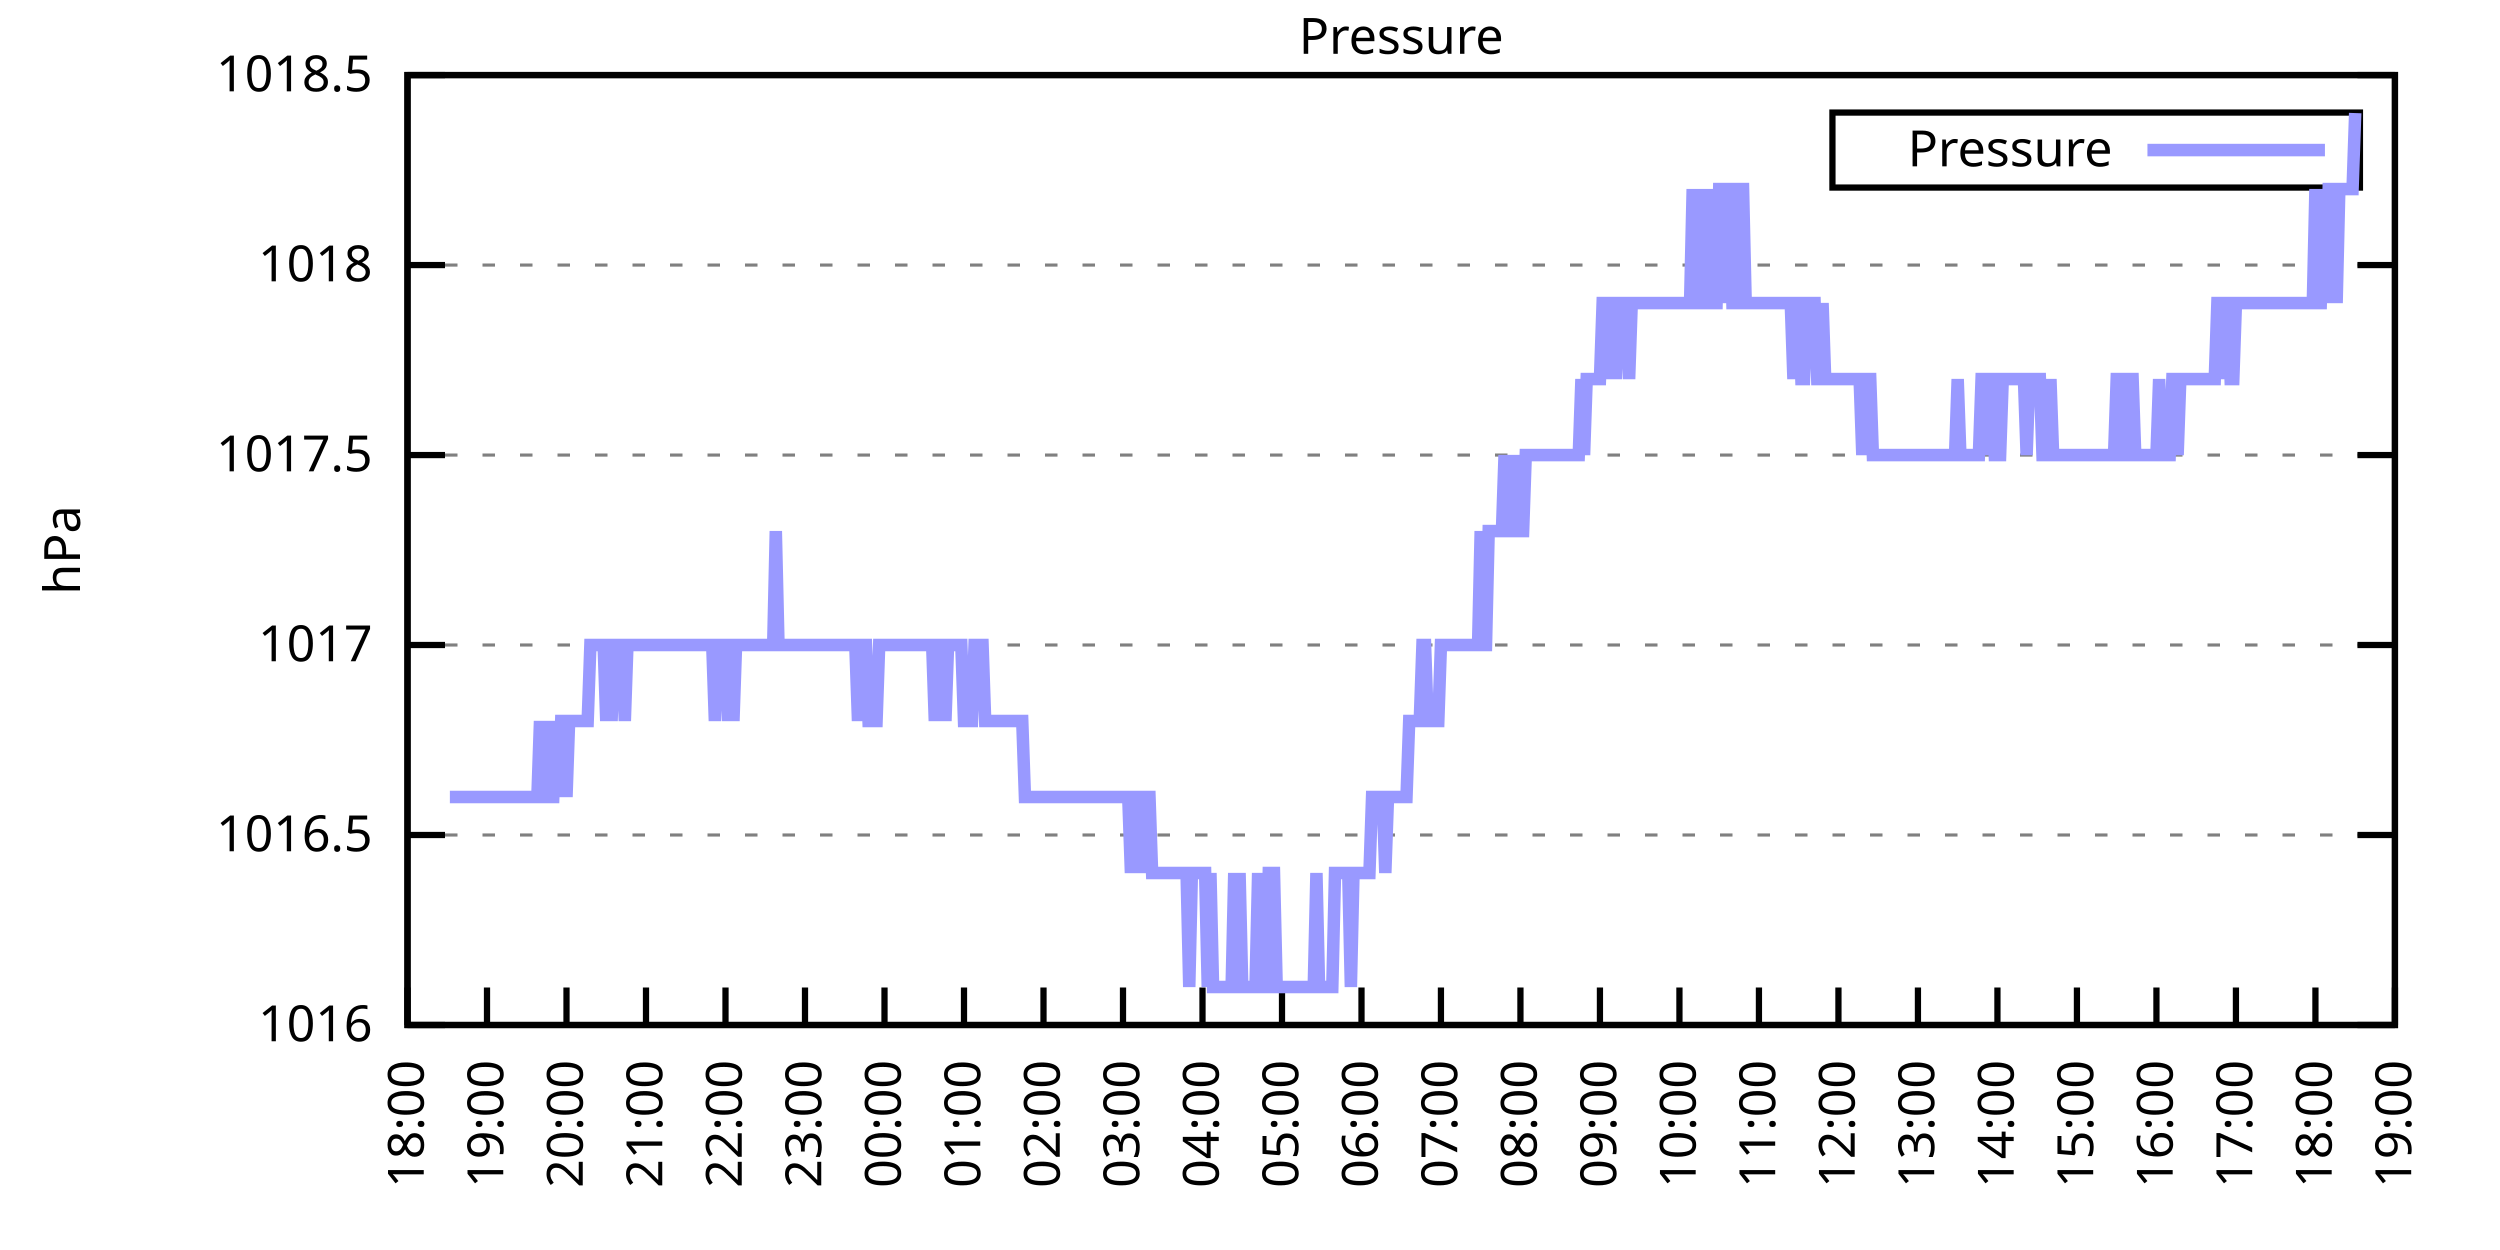
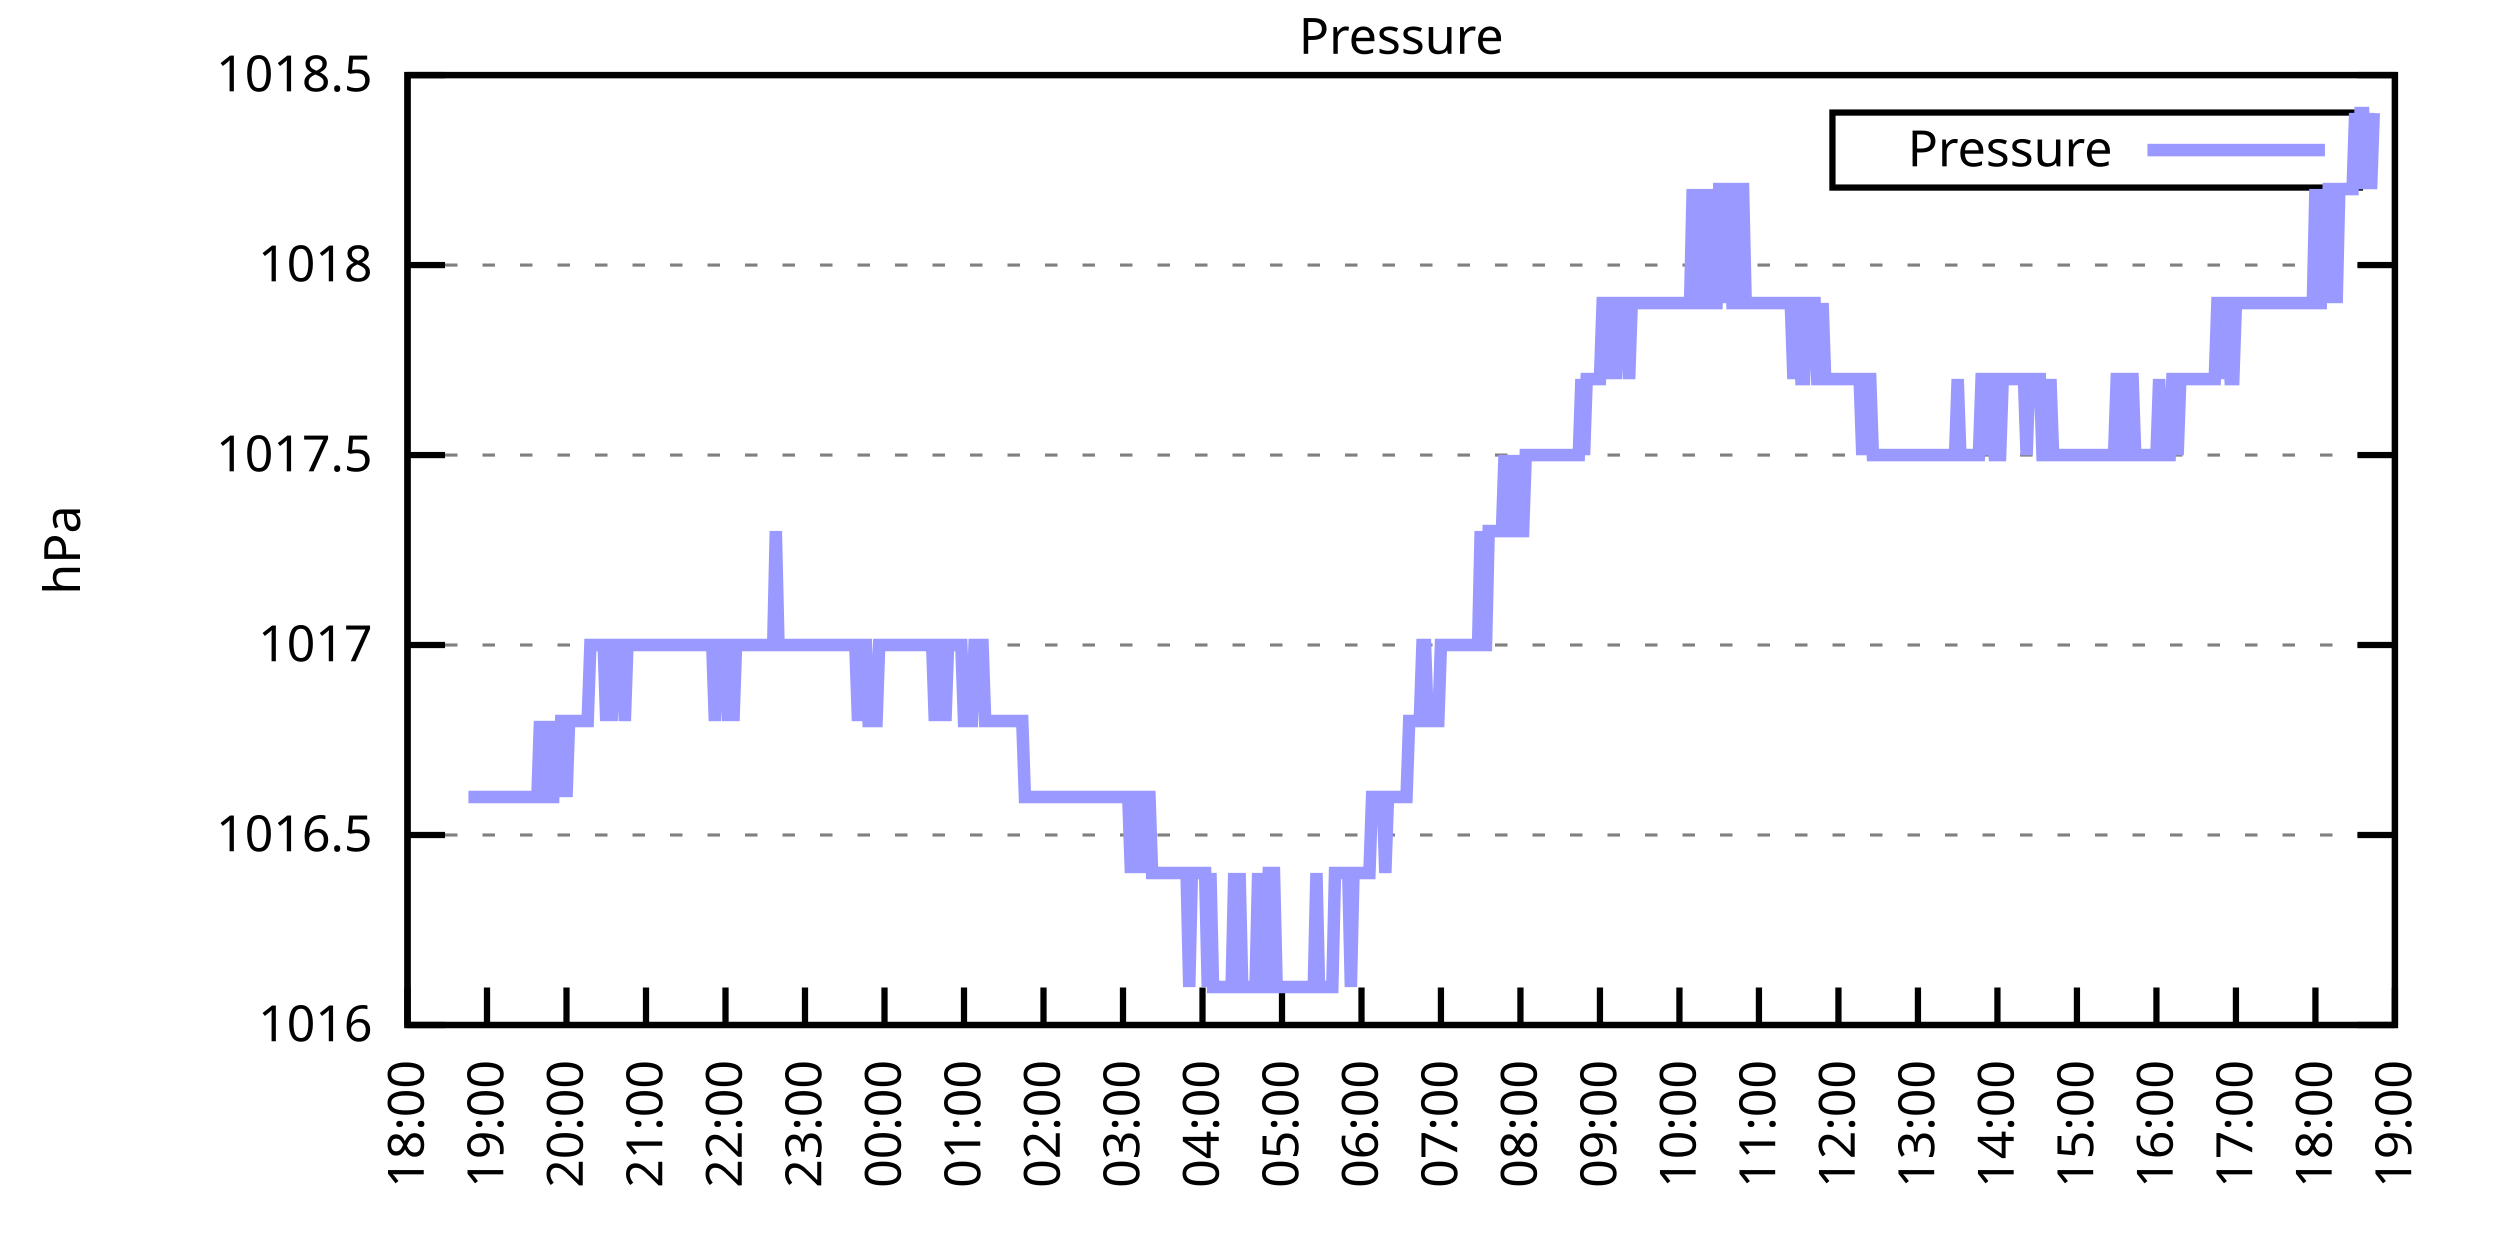
<svg xmlns="http://www.w3.org/2000/svg" xmlns:xlink="http://www.w3.org/1999/xlink" width="400" height="200" viewBox="0 0 400 200">
  <g id="gnuplot_canvas">
    <rect x="0" y="0" width="400" height="200" fill="none" />
    <defs>
      <circle id="gpDot" r="0.5" stroke-width="0.5" stroke="currentColor" />
      <path id="gpPt0" stroke-width="0.333" stroke="currentColor" d="M-1,0 h2 M0,-1 v2" />
      <path id="gpPt1" stroke-width="0.333" stroke="currentColor" d="M-1,-1 L1,1 M1,-1 L-1,1" />
      <path id="gpPt2" stroke-width="0.333" stroke="currentColor" d="M-1,0 L1,0 M0,-1 L0,1 M-1,-1 L1,1 M-1,1 L1,-1" />
      <rect id="gpPt3" stroke-width="0.333" stroke="currentColor" x="-1" y="-1" width="2" height="2" />
      <rect id="gpPt4" stroke-width="0.333" stroke="currentColor" fill="currentColor" x="-1" y="-1" width="2" height="2" />
      <circle id="gpPt5" stroke-width="0.333" stroke="currentColor" cx="0" cy="0" r="1" />
      <use xlink:href="#gpPt5" id="gpPt6" fill="currentColor" stroke="none" />
      <path id="gpPt7" stroke-width="0.333" stroke="currentColor" d="M0,-1.33 L-1.33,0.67 L1.33,0.67 z" />
      <use xlink:href="#gpPt7" id="gpPt8" fill="currentColor" stroke="none" />
      <use xlink:href="#gpPt7" id="gpPt9" stroke="currentColor" transform="rotate(180)" />
      <use xlink:href="#gpPt9" id="gpPt10" fill="currentColor" stroke="none" />
      <use xlink:href="#gpPt3" id="gpPt11" stroke="currentColor" transform="rotate(45)" />
      <use xlink:href="#gpPt11" id="gpPt12" fill="currentColor" stroke="none" />
      <path id="gpPt13" stroke-width="0.333" stroke="currentColor" d="M0,1.330 L1.265,0.411 L0.782,-1.067 L-0.782,-1.076 L-1.265,0.411 z" />
      <use xlink:href="#gpPt13" id="gpPt14" fill="currentColor" stroke="none" />
      <filter id="textbox" filterUnits="objectBoundingBox" x="0" y="0" height="1" width="1">
        <feFlood flood-color="white" flood-opacity="1" result="bgnd" />
        <feComposite in="SourceGraphic" in2="bgnd" operator="atop" />
      </filter>
      <filter id="greybox" filterUnits="objectBoundingBox" x="0" y="0" height="1" width="1">
        <feFlood flood-color="lightgrey" flood-opacity="1" result="grey" />
        <feComposite in="SourceGraphic" in2="grey" operator="atop" />
      </filter>
    </defs>
    <g fill="none" color="white" stroke="currentColor" stroke-width="1.00" stroke-linecap="butt" stroke-linejoin="miter">
</g>
    <g fill="none" color="black" stroke="currentColor" stroke-width="1.00" stroke-linecap="butt" stroke-linejoin="miter">
      <g stroke="none" shape-rendering="crispEdges">
        <polygon fill="rgb(255, 255, 255)" points="65.20,164.00 383.18,164.00 383.18,12.02 65.20,12.02 " />
      </g>
    </g>
    <g fill="none" color="black" stroke="currentColor" stroke-width="1.00" stroke-linecap="butt" stroke-linejoin="miter">
</g>
    <g fill="none" color="black" stroke="black" stroke-width="0.50" stroke-linecap="butt" stroke-linejoin="miter">
</g>
    <g fill="none" color="gray" stroke="currentColor" stroke-width="0.50" stroke-linecap="butt" stroke-linejoin="miter">
      <path stroke="gray" stroke-dasharray="2,4" class="gridline" d="M65.20,164.00 L383.19,164.00  " />
    </g>
    <g fill="none" color="gray" stroke="gray" stroke-width="1.00" stroke-linecap="butt" stroke-linejoin="miter">
</g>
    <g fill="none" color="black" stroke="currentColor" stroke-width="1.00" stroke-linecap="butt" stroke-linejoin="miter">
      <path stroke="black" d="M65.20,164.00 L71.20,164.00 M383.19,164.00 L377.19,164.00  " />
      <g transform="translate(59.60,166.60)" stroke="none" fill="black" font-family="Sans" font-size="8.00" text-anchor="end">
        <text>
          <tspan font-family="Sans"> 1016</tspan>
        </text>
      </g>
    </g>
    <g fill="none" color="black" stroke="currentColor" stroke-width="1.00" stroke-linecap="butt" stroke-linejoin="miter">
</g>
    <g fill="none" color="black" stroke="black" stroke-width="0.50" stroke-linecap="butt" stroke-linejoin="miter">
</g>
    <g fill="none" color="gray" stroke="currentColor" stroke-width="0.50" stroke-linecap="butt" stroke-linejoin="miter">
      <path stroke="gray" stroke-dasharray="2,4" class="gridline" d="M65.20,133.60 L383.19,133.60  " />
    </g>
    <g fill="none" color="gray" stroke="gray" stroke-width="1.00" stroke-linecap="butt" stroke-linejoin="miter">
</g>
    <g fill="none" color="black" stroke="currentColor" stroke-width="1.00" stroke-linecap="butt" stroke-linejoin="miter">
      <path stroke="black" d="M65.20,133.60 L71.20,133.60 M383.19,133.60 L377.19,133.60  " />
      <g transform="translate(59.60,136.20)" stroke="none" fill="black" font-family="Sans" font-size="8.00" text-anchor="end">
        <text>
          <tspan font-family="Sans"> 1016.5</tspan>
        </text>
      </g>
    </g>
    <g fill="none" color="black" stroke="currentColor" stroke-width="1.00" stroke-linecap="butt" stroke-linejoin="miter">
</g>
    <g fill="none" color="black" stroke="black" stroke-width="0.50" stroke-linecap="butt" stroke-linejoin="miter">
</g>
    <g fill="none" color="gray" stroke="currentColor" stroke-width="0.50" stroke-linecap="butt" stroke-linejoin="miter">
      <path stroke="gray" stroke-dasharray="2,4" class="gridline" d="M65.20,103.20 L383.19,103.20  " />
    </g>
    <g fill="none" color="gray" stroke="gray" stroke-width="1.00" stroke-linecap="butt" stroke-linejoin="miter">
</g>
    <g fill="none" color="black" stroke="currentColor" stroke-width="1.00" stroke-linecap="butt" stroke-linejoin="miter">
      <path stroke="black" d="M65.20,103.20 L71.20,103.20 M383.19,103.20 L377.19,103.20  " />
      <g transform="translate(59.60,105.80)" stroke="none" fill="black" font-family="Sans" font-size="8.00" text-anchor="end">
        <text>
          <tspan font-family="Sans"> 1017</tspan>
        </text>
      </g>
    </g>
    <g fill="none" color="black" stroke="currentColor" stroke-width="1.00" stroke-linecap="butt" stroke-linejoin="miter">
</g>
    <g fill="none" color="black" stroke="black" stroke-width="0.50" stroke-linecap="butt" stroke-linejoin="miter">
</g>
    <g fill="none" color="gray" stroke="currentColor" stroke-width="0.50" stroke-linecap="butt" stroke-linejoin="miter">
      <path stroke="gray" stroke-dasharray="2,4" class="gridline" d="M65.20,72.81 L383.19,72.81  " />
    </g>
    <g fill="none" color="gray" stroke="gray" stroke-width="1.00" stroke-linecap="butt" stroke-linejoin="miter">
</g>
    <g fill="none" color="black" stroke="currentColor" stroke-width="1.00" stroke-linecap="butt" stroke-linejoin="miter">
      <path stroke="black" d="M65.20,72.81 L71.20,72.81 M383.19,72.81 L377.19,72.81  " />
      <g transform="translate(59.60,75.41)" stroke="none" fill="black" font-family="Sans" font-size="8.00" text-anchor="end">
        <text>
          <tspan font-family="Sans"> 1017.5</tspan>
        </text>
      </g>
    </g>
    <g fill="none" color="black" stroke="currentColor" stroke-width="1.00" stroke-linecap="butt" stroke-linejoin="miter">
</g>
    <g fill="none" color="black" stroke="black" stroke-width="0.50" stroke-linecap="butt" stroke-linejoin="miter">
</g>
    <g fill="none" color="gray" stroke="currentColor" stroke-width="0.50" stroke-linecap="butt" stroke-linejoin="miter">
      <path stroke="gray" stroke-dasharray="2,4" class="gridline" d="M65.20,42.41 L383.19,42.41  " />
    </g>
    <g fill="none" color="gray" stroke="gray" stroke-width="1.00" stroke-linecap="butt" stroke-linejoin="miter">
</g>
    <g fill="none" color="black" stroke="currentColor" stroke-width="1.00" stroke-linecap="butt" stroke-linejoin="miter">
      <path stroke="black" d="M65.20,42.41 L71.20,42.41 M383.19,42.41 L377.19,42.41  " />
      <g transform="translate(59.60,45.01)" stroke="none" fill="black" font-family="Sans" font-size="8.00" text-anchor="end">
        <text>
          <tspan font-family="Sans"> 1018</tspan>
        </text>
      </g>
    </g>
    <g fill="none" color="black" stroke="currentColor" stroke-width="1.00" stroke-linecap="butt" stroke-linejoin="miter">
</g>
    <g fill="none" color="black" stroke="black" stroke-width="0.50" stroke-linecap="butt" stroke-linejoin="miter">
</g>
    <g fill="none" color="gray" stroke="currentColor" stroke-width="0.50" stroke-linecap="butt" stroke-linejoin="miter">
      <path stroke="gray" stroke-dasharray="2,4" class="gridline" d="M65.20,12.01 L383.19,12.01  " />
    </g>
    <g fill="none" color="gray" stroke="gray" stroke-width="1.00" stroke-linecap="butt" stroke-linejoin="miter">
</g>
    <g fill="none" color="black" stroke="currentColor" stroke-width="1.00" stroke-linecap="butt" stroke-linejoin="miter">
      <path stroke="black" d="M65.20,12.01 L71.20,12.01 M383.19,12.01 L377.19,12.01  " />
      <g transform="translate(59.60,14.61)" stroke="none" fill="black" font-family="Sans" font-size="8.00" text-anchor="end">
        <text>
          <tspan font-family="Sans"> 1018.5</tspan>
        </text>
      </g>
    </g>
    <g fill="none" color="black" stroke="currentColor" stroke-width="1.00" stroke-linecap="butt" stroke-linejoin="miter">
      <path stroke="black" d="M65.20,164.00 L65.20,158.00  " />
      <g transform="translate(67.80,169.60) rotate(270.00)" stroke="none" fill="black" font-family="Sans" font-size="8.00" text-anchor="end">
        <text>
          <tspan font-family="Sans">18:00</tspan>
        </text>
      </g>
    </g>
    <g fill="none" color="black" stroke="currentColor" stroke-width="1.00" stroke-linecap="butt" stroke-linejoin="miter">
      <path stroke="black" d="M77.92,164.00 L77.92,158.00  " />
      <g transform="translate(80.52,169.60) rotate(270.00)" stroke="none" fill="black" font-family="Sans" font-size="8.00" text-anchor="end">
        <text>
          <tspan font-family="Sans">19:00</tspan>
        </text>
      </g>
    </g>
    <g fill="none" color="black" stroke="currentColor" stroke-width="1.00" stroke-linecap="butt" stroke-linejoin="miter">
      <path stroke="black" d="M90.64,164.00 L90.64,158.00  " />
      <g transform="translate(93.24,169.60) rotate(270.00)" stroke="none" fill="black" font-family="Sans" font-size="8.00" text-anchor="end">
        <text>
          <tspan font-family="Sans">20:00</tspan>
        </text>
      </g>
    </g>
    <g fill="none" color="black" stroke="currentColor" stroke-width="1.00" stroke-linecap="butt" stroke-linejoin="miter">
      <path stroke="black" d="M103.36,164.00 L103.36,158.00  " />
      <g transform="translate(105.96,169.60) rotate(270.00)" stroke="none" fill="black" font-family="Sans" font-size="8.00" text-anchor="end">
        <text>
          <tspan font-family="Sans">21:00</tspan>
        </text>
      </g>
    </g>
    <g fill="none" color="black" stroke="currentColor" stroke-width="1.00" stroke-linecap="butt" stroke-linejoin="miter">
      <path stroke="black" d="M116.08,164.00 L116.08,158.00  " />
      <g transform="translate(118.68,169.60) rotate(270.00)" stroke="none" fill="black" font-family="Sans" font-size="8.00" text-anchor="end">
        <text>
          <tspan font-family="Sans">22:00</tspan>
        </text>
      </g>
    </g>
    <g fill="none" color="black" stroke="currentColor" stroke-width="1.00" stroke-linecap="butt" stroke-linejoin="miter">
      <path stroke="black" d="M128.80,164.00 L128.80,158.00  " />
      <g transform="translate(131.40,169.60) rotate(270.00)" stroke="none" fill="black" font-family="Sans" font-size="8.00" text-anchor="end">
        <text>
          <tspan font-family="Sans">23:00</tspan>
        </text>
      </g>
    </g>
    <g fill="none" color="black" stroke="currentColor" stroke-width="1.00" stroke-linecap="butt" stroke-linejoin="miter">
      <path stroke="black" d="M141.52,164.00 L141.52,158.00  " />
      <g transform="translate(144.12,169.60) rotate(270.00)" stroke="none" fill="black" font-family="Sans" font-size="8.00" text-anchor="end">
        <text>
          <tspan font-family="Sans">00:00</tspan>
        </text>
      </g>
    </g>
    <g fill="none" color="black" stroke="currentColor" stroke-width="1.00" stroke-linecap="butt" stroke-linejoin="miter">
      <path stroke="black" d="M154.24,164.00 L154.24,158.00  " />
      <g transform="translate(156.84,169.60) rotate(270.00)" stroke="none" fill="black" font-family="Sans" font-size="8.00" text-anchor="end">
        <text>
          <tspan font-family="Sans">01:00</tspan>
        </text>
      </g>
    </g>
    <g fill="none" color="black" stroke="currentColor" stroke-width="1.00" stroke-linecap="butt" stroke-linejoin="miter">
      <path stroke="black" d="M166.96,164.00 L166.96,158.00  " />
      <g transform="translate(169.56,169.60) rotate(270.00)" stroke="none" fill="black" font-family="Sans" font-size="8.00" text-anchor="end">
        <text>
          <tspan font-family="Sans">02:00</tspan>
        </text>
      </g>
    </g>
    <g fill="none" color="black" stroke="currentColor" stroke-width="1.00" stroke-linecap="butt" stroke-linejoin="miter">
      <path stroke="black" d="M179.68,164.00 L179.68,158.00  " />
      <g transform="translate(182.28,169.60) rotate(270.00)" stroke="none" fill="black" font-family="Sans" font-size="8.00" text-anchor="end">
        <text>
          <tspan font-family="Sans">03:00</tspan>
        </text>
      </g>
    </g>
    <g fill="none" color="black" stroke="currentColor" stroke-width="1.00" stroke-linecap="butt" stroke-linejoin="miter">
      <path stroke="black" d="M192.40,164.00 L192.40,158.00  " />
      <g transform="translate(195.00,169.60) rotate(270.00)" stroke="none" fill="black" font-family="Sans" font-size="8.00" text-anchor="end">
        <text>
          <tspan font-family="Sans">04:00</tspan>
        </text>
      </g>
    </g>
    <g fill="none" color="black" stroke="currentColor" stroke-width="1.00" stroke-linecap="butt" stroke-linejoin="miter">
      <path stroke="black" d="M205.12,164.00 L205.12,158.00  " />
      <g transform="translate(207.72,169.60) rotate(270.00)" stroke="none" fill="black" font-family="Sans" font-size="8.00" text-anchor="end">
        <text>
          <tspan font-family="Sans">05:00</tspan>
        </text>
      </g>
    </g>
    <g fill="none" color="black" stroke="currentColor" stroke-width="1.00" stroke-linecap="butt" stroke-linejoin="miter">
      <path stroke="black" d="M217.84,164.00 L217.84,158.00  " />
      <g transform="translate(220.44,169.60) rotate(270.00)" stroke="none" fill="black" font-family="Sans" font-size="8.00" text-anchor="end">
        <text>
          <tspan font-family="Sans">06:00</tspan>
        </text>
      </g>
    </g>
    <g fill="none" color="black" stroke="currentColor" stroke-width="1.00" stroke-linecap="butt" stroke-linejoin="miter">
      <path stroke="black" d="M230.55,164.00 L230.55,158.00  " />
      <g transform="translate(233.15,169.60) rotate(270.00)" stroke="none" fill="black" font-family="Sans" font-size="8.00" text-anchor="end">
        <text>
          <tspan font-family="Sans">07:00</tspan>
        </text>
      </g>
    </g>
    <g fill="none" color="black" stroke="currentColor" stroke-width="1.00" stroke-linecap="butt" stroke-linejoin="miter">
      <path stroke="black" d="M243.27,164.00 L243.27,158.00  " />
      <g transform="translate(245.87,169.60) rotate(270.00)" stroke="none" fill="black" font-family="Sans" font-size="8.00" text-anchor="end">
        <text>
          <tspan font-family="Sans">08:00</tspan>
        </text>
      </g>
    </g>
    <g fill="none" color="black" stroke="currentColor" stroke-width="1.00" stroke-linecap="butt" stroke-linejoin="miter">
      <path stroke="black" d="M255.99,164.00 L255.99,158.00  " />
      <g transform="translate(258.59,169.60) rotate(270.00)" stroke="none" fill="black" font-family="Sans" font-size="8.00" text-anchor="end">
        <text>
          <tspan font-family="Sans">09:00</tspan>
        </text>
      </g>
    </g>
    <g fill="none" color="black" stroke="currentColor" stroke-width="1.00" stroke-linecap="butt" stroke-linejoin="miter">
      <path stroke="black" d="M268.71,164.00 L268.71,158.00  " />
      <g transform="translate(271.31,169.60) rotate(270.00)" stroke="none" fill="black" font-family="Sans" font-size="8.00" text-anchor="end">
        <text>
          <tspan font-family="Sans">10:00</tspan>
        </text>
      </g>
    </g>
    <g fill="none" color="black" stroke="currentColor" stroke-width="1.00" stroke-linecap="butt" stroke-linejoin="miter">
      <path stroke="black" d="M281.43,164.00 L281.43,158.00  " />
      <g transform="translate(284.03,169.60) rotate(270.00)" stroke="none" fill="black" font-family="Sans" font-size="8.00" text-anchor="end">
        <text>
          <tspan font-family="Sans">11:00</tspan>
        </text>
      </g>
    </g>
    <g fill="none" color="black" stroke="currentColor" stroke-width="1.00" stroke-linecap="butt" stroke-linejoin="miter">
      <path stroke="black" d="M294.15,164.00 L294.15,158.00  " />
      <g transform="translate(296.75,169.60) rotate(270.00)" stroke="none" fill="black" font-family="Sans" font-size="8.00" text-anchor="end">
        <text>
          <tspan font-family="Sans">12:00</tspan>
        </text>
      </g>
    </g>
    <g fill="none" color="black" stroke="currentColor" stroke-width="1.00" stroke-linecap="butt" stroke-linejoin="miter">
      <path stroke="black" d="M306.87,164.00 L306.87,158.00  " />
      <g transform="translate(309.47,169.60) rotate(270.00)" stroke="none" fill="black" font-family="Sans" font-size="8.00" text-anchor="end">
        <text>
          <tspan font-family="Sans">13:00</tspan>
        </text>
      </g>
    </g>
    <g fill="none" color="black" stroke="currentColor" stroke-width="1.00" stroke-linecap="butt" stroke-linejoin="miter">
      <path stroke="black" d="M319.59,164.00 L319.59,158.00  " />
      <g transform="translate(322.19,169.60) rotate(270.00)" stroke="none" fill="black" font-family="Sans" font-size="8.00" text-anchor="end">
        <text>
          <tspan font-family="Sans">14:00</tspan>
        </text>
      </g>
    </g>
    <g fill="none" color="black" stroke="currentColor" stroke-width="1.00" stroke-linecap="butt" stroke-linejoin="miter">
      <path stroke="black" d="M332.31,164.00 L332.31,158.00  " />
      <g transform="translate(334.91,169.60) rotate(270.00)" stroke="none" fill="black" font-family="Sans" font-size="8.00" text-anchor="end">
        <text>
          <tspan font-family="Sans">15:00</tspan>
        </text>
      </g>
    </g>
    <g fill="none" color="black" stroke="currentColor" stroke-width="1.00" stroke-linecap="butt" stroke-linejoin="miter">
      <path stroke="black" d="M345.03,164.00 L345.03,158.00  " />
      <g transform="translate(347.63,169.60) rotate(270.00)" stroke="none" fill="black" font-family="Sans" font-size="8.00" text-anchor="end">
        <text>
          <tspan font-family="Sans">16:00</tspan>
        </text>
      </g>
    </g>
    <g fill="none" color="black" stroke="currentColor" stroke-width="1.00" stroke-linecap="butt" stroke-linejoin="miter">
      <path stroke="black" d="M357.75,164.00 L357.75,158.00  " />
      <g transform="translate(360.35,169.60) rotate(270.00)" stroke="none" fill="black" font-family="Sans" font-size="8.00" text-anchor="end">
        <text>
          <tspan font-family="Sans">17:00</tspan>
        </text>
      </g>
    </g>
    <g fill="none" color="black" stroke="currentColor" stroke-width="1.00" stroke-linecap="butt" stroke-linejoin="miter">
      <path stroke="black" d="M370.47,164.00 L370.47,158.00  " />
      <g transform="translate(373.07,169.60) rotate(270.00)" stroke="none" fill="black" font-family="Sans" font-size="8.00" text-anchor="end">
        <text>
          <tspan font-family="Sans">18:00</tspan>
        </text>
      </g>
    </g>
    <g fill="none" color="black" stroke="currentColor" stroke-width="1.00" stroke-linecap="butt" stroke-linejoin="miter">
      <path stroke="black" d="M383.19,164.00 L383.19,158.00  " />
      <g transform="translate(385.79,169.60) rotate(270.00)" stroke="none" fill="black" font-family="Sans" font-size="8.00" text-anchor="end">
        <text>
          <tspan font-family="Sans">19:00</tspan>
        </text>
      </g>
    </g>
    <g fill="none" color="black" stroke="currentColor" stroke-width="1.00" stroke-linecap="butt" stroke-linejoin="miter">
</g>
    <g fill="none" color="black" stroke="currentColor" stroke-width="1.00" stroke-linecap="butt" stroke-linejoin="miter">
      <path stroke="black" d="M65.20,12.01 L65.20,164.00 L383.19,164.00 L383.19,12.01 L65.20,12.01 Z  " />
    </g>
    <g fill="none" color="black" stroke="currentColor" stroke-width="1.00" stroke-linecap="butt" stroke-linejoin="miter">
</g>
    <g fill="none" color="black" stroke="currentColor" stroke-width="1.00" stroke-linecap="butt" stroke-linejoin="miter">
      <path stroke="black" d="M293.19,30.01 L293.19,18.01 L377.59,18.01 L377.59,30.01 L293.19,30.01 Z  " />
    </g>
    <g id="Pressure_plot_1">
      <g fill="none" color="white" stroke="black" stroke-width="2.00" stroke-linecap="butt" stroke-linejoin="miter">
</g>
      <g fill="none" color="black" stroke="currentColor" stroke-width="2.00" stroke-linecap="butt" stroke-linejoin="miter">
        <g transform="translate(337.99,26.61)" stroke="none" fill="black" font-family="Sans" font-size="8.00" text-anchor="end">
          <text>
            <tspan font-family="Sans">Pressure</tspan>
          </text>
        </g>
      </g>
      <g fill="none" color="black" stroke="currentColor" stroke-width="2.00" stroke-linecap="butt" stroke-linejoin="miter">
-         <path stroke="rgb(153, 153, 255)" d="M343.59,24.01 L371.99,24.01 M71.98,127.52 L72.41,127.52 L72.83,127.52 L73.26,127.52 L73.68,127.52 L74.10,127.52   L74.53,127.52 L74.95,127.52 L75.38,127.52 L75.80,127.52 L76.22,127.52 L76.65,127.52 L77.07,127.52 L77.50,127.52   L77.92,127.52 L78.34,127.52 L78.77,127.52 L79.19,127.52 L79.62,127.52 L80.04,127.52 L80.46,127.52 L80.89,127.52   L81.31,127.52 L81.74,127.52 L82.16,127.52 L82.58,127.52 L83.01,127.52 L83.43,127.52 L83.86,127.52 L84.28,127.52   L84.70,127.52 L85.13,127.52 L85.55,127.52 L85.98,127.52 L86.40,115.36 L86.82,127.52 L87.25,127.52 L87.67,115.36   L88.10,127.52 L88.52,127.52 L88.94,115.36 L89.37,127.52 L89.79,115.36 L90.22,115.36 L90.64,127.52 L91.06,115.36   L91.49,115.36 L91.91,115.36 L92.34,115.36 L92.76,115.36 L93.18,115.36 L93.61,115.36 L94.03,115.36 L94.46,103.20   L94.88,103.20 L95.30,103.20 L95.73,103.20 L96.15,103.20 L96.58,103.20 L97.00,115.36 L97.42,103.20 L97.85,115.36   L98.27,103.20 L98.69,103.20 L99.12,103.20 L99.54,103.20 L99.97,115.36 L100.39,103.20 L100.81,103.20 L101.24,103.20   L101.66,103.20 L102.09,103.20 L102.51,103.20 L102.93,103.20 L103.36,103.20 L103.78,103.20 L104.21,103.20 L104.63,103.20   L105.05,103.20 L105.48,103.20 L105.90,103.20 L106.33,103.20 L106.75,103.20 L107.17,103.20 L107.60,103.20 L108.02,103.20   L108.45,103.20 L108.87,103.20 L109.29,103.20 L109.72,103.20 L110.14,103.20 L110.57,103.20 L110.99,103.20 L111.41,103.20   L111.84,103.20 L112.26,103.20 L112.69,103.20 L113.11,103.20 L113.53,103.20 L113.96,103.20 L114.38,115.36 L114.81,103.20   L115.23,103.20 L115.65,103.20 L116.08,103.20 L116.50,115.36 L116.93,103.20 L117.35,115.36 L117.77,103.20 L118.20,103.20   L118.62,103.20 L119.05,103.20 L119.47,103.20 L119.89,103.20 L120.32,103.20 L120.74,103.20 L121.17,103.20 L121.59,103.20   L122.01,103.20 L122.44,103.20 L122.86,103.20 L123.29,103.20 L123.71,103.20 L124.13,84.97 L124.56,103.20 L124.98,103.20   L125.41,103.20 L125.83,103.20 L126.25,103.20 L126.68,103.20 L127.10,103.20 L127.53,103.20 L127.95,103.20 L128.37,103.20   L128.80,103.20 L129.22,103.20 L129.65,103.20 L130.07,103.20 L130.49,103.20 L130.92,103.20 L131.34,103.20 L131.77,103.20   L132.19,103.20 L132.61,103.20 L133.04,103.20 L133.46,103.20 L133.89,103.20 L134.31,103.20 L134.73,103.20 L135.16,103.20   L135.58,103.20 L136.01,103.20 L136.43,103.20 L136.85,103.20 L137.28,115.36 L137.70,103.20 L138.13,103.20 L138.55,103.20   L138.97,115.36 L139.40,115.36 L139.82,115.36 L140.25,115.36 L140.67,103.20 L141.09,103.20 L141.52,103.20 L141.94,103.20   L142.37,103.20 L142.79,103.20 L143.21,103.20 L143.64,103.20 L144.06,103.20 L144.49,103.20 L144.91,103.20 L145.33,103.20   L145.76,103.20 L146.18,103.20 L146.61,103.20 L147.03,103.20 L147.45,103.20 L147.88,103.20 L148.30,103.20 L148.73,103.20   L149.15,103.20 L149.57,115.36 L150.00,103.20 L150.42,103.20 L150.85,103.20 L151.27,115.36 L151.69,103.20 L152.12,103.20   L152.54,103.20 L152.97,103.20 L153.39,103.20 L153.81,103.20 L154.24,115.36 L154.66,115.36 L155.09,115.36 L155.51,115.36   L155.93,103.20 L156.36,103.20 L156.78,103.20 L157.21,103.20 L157.63,115.36 L158.05,115.36 L158.48,115.36 L158.90,115.36   L159.33,115.36 L159.75,115.36 L160.17,115.36 L160.60,115.36 L161.02,115.36 L161.44,115.36 L161.87,115.36 L162.29,115.36   L162.72,115.36 L163.14,115.36 L163.56,115.36 L163.99,127.52 L164.41,127.52 L164.84,127.52 L165.26,127.52 L165.68,127.52   L166.11,127.52 L166.53,127.52 L166.96,127.52 L167.38,127.52 L167.80,127.52 L168.23,127.52 L168.65,127.52 L169.08,127.52   L169.50,127.52 L169.92,127.52 L170.35,127.52 L170.77,127.52 L171.20,127.52 L171.62,127.52 L172.04,127.52 L172.47,127.52   L172.89,127.52 L173.32,127.52 L173.74,127.52 L174.16,127.52 L174.59,127.52 L175.01,127.52 L175.44,127.52 L175.86,127.52   L176.28,127.52 L176.71,127.52 L177.13,127.52 L177.56,127.52 L177.98,127.52 L178.40,127.52 L178.83,127.52 L179.25,127.52   L179.68,127.52 L180.10,127.52 L180.52,127.52 L180.95,139.68 L181.37,127.52 L181.80,127.52 L182.22,139.68 L182.64,127.52   L183.07,139.68 L183.49,127.52 L183.92,127.52 L184.34,139.68 L184.76,139.68 L185.19,139.68 L185.61,139.68 L186.04,139.68   L186.46,139.68 L186.88,139.68 L187.31,139.68 L187.73,139.68 L188.16,139.68 L188.58,139.68 L189.00,139.68 L189.43,139.68   L189.85,139.68 L190.28,157.92 L190.70,139.68 L191.12,139.68 L191.55,139.68 L191.97,139.68 L192.40,139.68 L192.82,139.68   L193.24,157.92 L193.67,139.68 L194.09,157.92 L194.52,157.92 L194.94,157.92 L195.36,157.92 L195.79,157.92 L196.21,157.92   L196.64,157.92 L197.06,157.92 L197.48,139.68 L197.91,157.92 L198.33,139.68 L198.76,157.92 L199.18,157.92 L199.60,157.92   L200.03,157.92 L200.45,157.92 L200.88,157.92 L201.30,139.68 L201.72,157.92 L202.15,157.92 L202.57,157.92 L203.00,139.68   L203.42,139.68 L203.84,139.68 L204.27,157.92 L204.69,157.92 L205.12,157.92 L205.54,157.92 L205.96,157.92 L206.39,157.92   L206.81,157.92 L207.24,157.92 L207.66,157.92 L208.08,157.92 L208.51,157.92 L208.93,157.92 L209.36,157.92 L209.78,157.92   L210.20,157.92 L210.63,139.68 L211.05,157.92 L211.48,157.92 L211.90,157.92 L212.32,157.92 L212.75,157.92 L213.17,157.92   L213.60,139.68 L214.02,139.68 L214.44,139.68 L214.87,139.68 L215.29,139.68 L215.72,139.68 L216.14,157.92 L216.56,139.68   L216.99,139.68 L217.41,139.68 L217.84,139.68 L218.26,139.68 L218.68,139.68 L219.11,139.68 L219.53,127.52 L219.96,127.52   L220.38,127.52 L220.80,127.52 L221.23,127.52 L221.65,139.68 L222.08,127.52 L222.50,127.52 L222.92,127.52 L223.35,127.52   L223.77,127.52 L224.20,127.52 L224.62,127.52 L225.04,127.52 L225.47,115.36 L225.89,115.36 L226.31,115.36 L226.74,115.36   L227.16,115.36 L227.59,103.20 L228.01,103.20 L228.43,115.36 L228.86,115.36 L229.28,115.36 L229.71,115.36 L230.13,115.36   L230.55,103.20 L230.98,103.20 L231.40,103.20 L231.83,103.20 L232.25,103.20 L232.67,103.20 L233.10,103.20 L233.52,103.20   L233.95,103.20 L234.37,103.20 L234.79,103.20 L235.22,103.20 L235.64,103.20 L236.07,103.20 L236.49,103.20 L236.91,84.97   L237.34,103.20 L237.76,103.20 L238.19,84.97 L238.61,84.97 L239.03,84.97 L239.46,84.97 L239.88,84.97 L240.31,84.97   L240.73,72.81 L241.15,84.97 L241.58,72.81 L242.00,84.97 L242.43,84.97 L242.85,72.81 L243.27,84.97 L243.70,84.97   L244.12,72.81 L244.55,72.81 L244.97,72.81 L245.39,72.81 L245.82,72.81 L246.24,72.81 L246.67,72.81 L247.09,72.81   L247.51,72.81 L247.94,72.81 L248.36,72.81 L248.79,72.81 L249.21,72.81 L249.63,72.81 L250.06,72.81 L250.48,72.81   L250.91,72.81 L251.33,72.81 L251.75,72.81 L252.18,72.81 L252.60,72.81 L253.03,60.65 L253.45,72.81 L253.87,60.65   L254.30,60.65 L254.72,60.65 L255.15,60.65 L255.57,60.65 L255.99,60.65 L256.42,48.49 L256.84,48.49 L257.27,60.65   L257.69,48.49 L258.11,48.49 L258.54,60.65 L258.96,48.49 L259.39,48.49 L259.81,48.49 L260.23,48.49 L260.66,60.65   L261.08,48.49 L261.51,48.49 L261.93,48.49 L262.35,48.49 L262.78,48.49 L263.20,48.49 L263.63,48.49 L264.05,48.49   L264.47,48.49 L264.90,48.49 L265.32,48.49 L265.75,48.49 L266.17,48.49 L266.59,48.49 L267.02,48.49 L267.44,48.49   L267.87,48.49 L268.29,48.49 L268.71,48.49 L269.14,48.49 L269.56,48.49 L269.99,48.49 L270.41,48.49 L270.83,30.25   L271.26,48.49 L271.68,48.49 L272.11,48.49 L272.53,30.25 L272.95,48.49 L273.38,30.25 L273.80,48.49 L274.23,48.49   L274.65,48.49 L275.07,30.25 L275.50,30.25 L275.92,48.49 L276.35,30.25 L276.77,30.25 L277.19,48.49 L277.62,48.49   L278.04,48.49 L278.47,30.25 L278.89,30.25 L279.31,48.49 L279.74,48.49 L280.16,48.49 L280.59,48.49 L281.01,48.49   L281.43,48.49 L281.86,48.49 L282.28,48.49 L282.71,48.49 L283.13,48.49 L283.55,48.49 L283.98,48.49 L284.40,48.49   L284.83,48.49 L285.25,48.49 L285.67,48.49 L286.10,48.49 L286.52,48.49 L286.95,60.65 L287.37,48.49 L287.79,48.49   L288.22,60.65 L288.64,60.65 L289.06,48.49 L289.49,48.49 L289.91,48.49 L290.34,48.49 L290.76,60.65 L291.18,60.65   L291.61,48.49 L292.03,60.65 L292.46,60.65 L292.88,60.65 L293.30,60.65 L293.73,60.65 L294.15,60.65 L294.58,60.65   L295.00,60.65 L295.42,60.65 L295.85,60.65 L296.27,60.65 L296.70,60.65 L297.12,60.65 L297.54,60.65 L297.97,72.81   L298.39,60.65 L298.82,60.65 L299.24,60.65 L299.66,72.81 L300.09,72.81 L300.51,72.81 L300.94,72.81 L301.36,72.81   L301.78,72.81 L302.21,72.81 L302.63,72.81 L303.06,72.81 L303.48,72.81 L303.90,72.81 L304.33,72.81 L304.75,72.81   L305.18,72.81 L305.60,72.81 L306.02,72.81 L306.45,72.81 L306.87,72.81 L307.30,72.81 L307.72,72.81 L308.14,72.81   L308.57,72.81 L308.99,72.81 L309.42,72.81 L309.84,72.81 L310.26,72.81 L310.69,72.81 L311.11,72.81 L311.54,72.81   L311.96,72.81 L312.38,72.81 L312.81,72.81 L313.23,60.65 L313.66,72.81 L314.08,72.81 L314.50,72.81 L314.93,72.81   L315.35,72.81 L315.78,72.81 L316.20,72.81 L316.62,72.81 L317.05,60.65 L317.47,60.65 L317.90,72.81 L318.32,60.65   L318.74,60.65 L319.17,72.81 L319.59,72.81 L320.02,72.81 L320.44,60.65 L320.86,60.65 L321.29,60.65 L321.71,60.65   L322.14,60.65 L322.56,60.65 L322.98,60.65 L323.41,60.65 L323.83,60.65 L324.26,72.81 L324.68,60.65 L325.10,60.65   L325.53,60.65 L325.95,60.65 L326.38,60.65 L326.80,72.81 L327.22,72.81 L327.65,72.81 L328.07,60.65 L328.50,72.81   L328.92,72.81 L329.34,72.81 L329.77,72.81 L330.19,72.81 L330.62,72.81 L331.04,72.81 L331.46,72.81 L331.89,72.81   L332.31,72.81 L332.74,72.81 L333.16,72.81 L333.58,72.81 L334.01,72.81 L334.43,72.81 L334.86,72.81 L335.28,72.81   L335.70,72.81 L336.13,72.81 L336.55,72.81 L336.98,72.81 L337.40,72.81 L337.82,72.81 L338.25,72.81 L338.67,60.65   L339.10,60.65 L339.52,60.65 L339.94,72.81 L340.37,72.81 L340.79,60.65 L341.22,60.65 L341.64,72.81 L342.06,72.81   L342.49,72.81 L342.91,72.81 L343.34,72.81 L343.76,72.81 L344.18,72.81 L344.61,72.81 L345.03,72.81 L345.46,60.65   L345.88,72.81 L346.30,72.81 L346.73,72.81 L347.15,72.81 L347.58,60.65 L348.00,60.65 L348.42,72.81 L348.85,60.65   L349.27,60.65 L349.70,60.65 L350.12,60.65 L350.54,60.65 L350.97,60.65 L351.39,60.65 L351.81,60.65 L352.24,60.65   L352.66,60.65 L353.09,60.65 L353.51,60.65 L353.93,60.65 L354.36,60.65 L354.78,48.49 L355.21,48.49 L355.63,60.65   L356.05,48.49 L356.48,48.49 L356.90,60.65 L357.33,60.65 L357.75,48.49 L358.17,48.49 L358.60,48.49 L359.02,48.49   L359.45,48.49 L359.87,48.49 L360.29,48.49 L360.72,48.49 L361.14,48.49 L361.57,48.49 L361.99,48.49 L362.41,48.49   L362.84,48.49 L363.26,48.49 L363.69,48.49 L364.11,48.49 L364.53,48.49 L364.96,48.49 L365.38,48.49 L365.81,48.49   L366.23,48.49 L366.65,48.49 L367.08,48.49 L367.50,48.49 L367.93,48.49 L368.35,48.49 L368.77,48.49 L369.20,48.49   L369.62,48.49 L370.05,48.49 L370.47,30.25 L370.89,48.49 L371.32,48.49 L371.74,30.25 L372.17,48.49 L372.59,30.25   L373.01,30.25 L373.44,30.25 L373.86,48.49 L374.29,30.25 L374.71,30.25 L375.13,30.25 L375.56,30.25 L375.98,30.25   L376.41,30.25 L376.83,18.09  " />
+         <path stroke="rgb(153, 153, 255)" d="M343.59,24.01 L371.99,24.01 M74.95,127.52 L75.38,127.52 L75.80,127.52 L76.22,127.52 L76.65,127.52 L77.07,127.52   L77.50,127.52 L77.92,127.52 L78.34,127.52 L78.77,127.52 L79.19,127.52 L79.62,127.52 L80.04,127.52 L80.46,127.52   L80.89,127.52 L81.31,127.52 L81.74,127.52 L82.16,127.52 L82.58,127.52 L83.01,127.52 L83.43,127.52 L83.86,127.52   L84.28,127.52 L84.70,127.52 L85.13,127.52 L85.55,127.52 L85.98,127.52 L86.40,115.36 L86.82,127.52 L87.25,127.52   L87.67,115.36 L88.10,127.52 L88.52,127.52 L88.94,115.36 L89.37,127.52 L89.79,115.36 L90.22,115.36 L90.64,127.52   L91.06,115.36 L91.49,115.36 L91.91,115.36 L92.34,115.36 L92.76,115.36 L93.18,115.36 L93.61,115.36 L94.03,115.36   L94.46,103.20 L94.88,103.20 L95.30,103.20 L95.73,103.20 L96.15,103.20 L96.58,103.20 L97.00,115.36 L97.42,103.20   L97.85,115.36 L98.27,103.20 L98.69,103.20 L99.12,103.20 L99.54,103.20 L99.97,115.36 L100.39,103.20 L100.81,103.20   L101.24,103.20 L101.66,103.20 L102.09,103.20 L102.51,103.20 L102.93,103.20 L103.36,103.20 L103.78,103.20 L104.21,103.20   L104.63,103.20 L105.05,103.20 L105.48,103.20 L105.90,103.20 L106.33,103.20 L106.75,103.20 L107.17,103.20 L107.60,103.20   L108.02,103.20 L108.45,103.20 L108.87,103.20 L109.29,103.20 L109.72,103.20 L110.14,103.20 L110.57,103.20 L110.99,103.20   L111.41,103.20 L111.84,103.20 L112.26,103.20 L112.69,103.20 L113.11,103.20 L113.53,103.20 L113.96,103.20 L114.38,115.36   L114.81,103.20 L115.23,103.20 L115.65,103.20 L116.08,103.20 L116.50,115.36 L116.93,103.20 L117.35,115.36 L117.77,103.20   L118.20,103.20 L118.62,103.20 L119.05,103.20 L119.47,103.20 L119.89,103.20 L120.32,103.20 L120.74,103.20 L121.17,103.20   L121.59,103.20 L122.01,103.20 L122.44,103.20 L122.86,103.20 L123.29,103.20 L123.71,103.20 L124.13,84.97 L124.56,103.20   L124.98,103.20 L125.41,103.20 L125.83,103.20 L126.25,103.20 L126.68,103.20 L127.10,103.20 L127.53,103.20 L127.95,103.20   L128.37,103.20 L128.80,103.20 L129.22,103.20 L129.65,103.20 L130.07,103.20 L130.49,103.20 L130.92,103.20 L131.34,103.20   L131.77,103.20 L132.19,103.20 L132.61,103.20 L133.04,103.20 L133.46,103.20 L133.89,103.20 L134.31,103.20 L134.73,103.20   L135.16,103.20 L135.58,103.20 L136.01,103.20 L136.43,103.20 L136.85,103.20 L137.28,115.36 L137.70,103.20 L138.13,103.20   L138.55,103.20 L138.97,115.36 L139.40,115.36 L139.82,115.36 L140.25,115.36 L140.67,103.20 L141.09,103.20 L141.52,103.20   L141.94,103.20 L142.37,103.20 L142.79,103.20 L143.21,103.20 L143.64,103.20 L144.06,103.20 L144.49,103.20 L144.91,103.20   L145.33,103.20 L145.76,103.20 L146.18,103.20 L146.61,103.20 L147.03,103.20 L147.45,103.20 L147.88,103.20 L148.30,103.20   L148.73,103.20 L149.15,103.20 L149.57,115.36 L150.00,103.20 L150.42,103.20 L150.85,103.20 L151.27,115.36 L151.69,103.20   L152.12,103.20 L152.54,103.20 L152.97,103.20 L153.39,103.20 L153.81,103.20 L154.24,115.36 L154.66,115.36 L155.09,115.36   L155.51,115.36 L155.93,103.20 L156.36,103.20 L156.78,103.20 L157.21,103.20 L157.63,115.36 L158.05,115.36 L158.48,115.36   L158.90,115.36 L159.33,115.36 L159.75,115.36 L160.17,115.36 L160.60,115.36 L161.02,115.36 L161.44,115.36 L161.87,115.36   L162.29,115.36 L162.72,115.36 L163.14,115.36 L163.56,115.36 L163.99,127.52 L164.41,127.52 L164.84,127.52 L165.26,127.52   L165.68,127.52 L166.11,127.52 L166.53,127.52 L166.96,127.52 L167.38,127.52 L167.80,127.52 L168.23,127.52 L168.65,127.52   L169.08,127.52 L169.50,127.52 L169.92,127.52 L170.35,127.52 L170.77,127.52 L171.20,127.52 L171.62,127.52 L172.04,127.52   L172.47,127.52 L172.89,127.52 L173.32,127.52 L173.74,127.52 L174.16,127.52 L174.59,127.52 L175.01,127.52 L175.44,127.52   L175.86,127.52 L176.28,127.52 L176.71,127.52 L177.13,127.52 L177.56,127.52 L177.98,127.52 L178.40,127.52 L178.83,127.52   L179.25,127.52 L179.68,127.52 L180.10,127.52 L180.52,127.52 L180.95,139.68 L181.37,127.52 L181.80,127.52 L182.22,139.68   L182.64,127.52 L183.07,139.68 L183.49,127.52 L183.92,127.52 L184.34,139.68 L184.76,139.68 L185.19,139.68 L185.61,139.68   L186.04,139.68 L186.46,139.68 L186.88,139.68 L187.31,139.68 L187.73,139.68 L188.16,139.68 L188.58,139.68 L189.00,139.68   L189.43,139.68 L189.85,139.68 L190.28,157.92 L190.70,139.68 L191.12,139.68 L191.55,139.68 L191.97,139.68 L192.40,139.68   L192.82,139.68 L193.24,157.92 L193.67,139.68 L194.09,157.92 L194.52,157.92 L194.94,157.92 L195.36,157.92 L195.79,157.92   L196.21,157.92 L196.64,157.92 L197.06,157.92 L197.48,139.68 L197.91,157.92 L198.33,139.68 L198.76,157.92 L199.18,157.92   L199.60,157.92 L200.03,157.92 L200.45,157.92 L200.88,157.92 L201.30,139.68 L201.72,157.92 L202.15,157.92 L202.57,157.92   L203.00,139.68 L203.42,139.68 L203.84,139.68 L204.27,157.92 L204.69,157.92 L205.12,157.92 L205.54,157.92 L205.96,157.92   L206.39,157.92 L206.81,157.92 L207.24,157.92 L207.66,157.92 L208.08,157.92 L208.51,157.92 L208.93,157.92 L209.36,157.92   L209.78,157.92 L210.20,157.92 L210.63,139.68 L211.05,157.92 L211.48,157.92 L211.90,157.92 L212.32,157.92 L212.75,157.92   L213.17,157.92 L213.60,139.68 L214.02,139.68 L214.44,139.68 L214.87,139.68 L215.29,139.68 L215.72,139.68 L216.14,157.92   L216.56,139.68 L216.99,139.68 L217.41,139.68 L217.84,139.68 L218.26,139.68 L218.68,139.68 L219.11,139.68 L219.53,127.52   L219.96,127.52 L220.38,127.52 L220.80,127.52 L221.23,127.52 L221.65,139.68 L222.08,127.52 L222.50,127.52 L222.92,127.52   L223.35,127.52 L223.77,127.52 L224.20,127.52 L224.62,127.52 L225.04,127.52 L225.47,115.36 L225.89,115.36 L226.31,115.36   L226.74,115.36 L227.16,115.36 L227.59,103.20 L228.01,103.20 L228.43,115.36 L228.86,115.36 L229.28,115.36 L229.71,115.36   L230.13,115.36 L230.55,103.20 L230.98,103.20 L231.40,103.20 L231.83,103.20 L232.25,103.20 L232.67,103.20 L233.10,103.20   L233.52,103.20 L233.95,103.20 L234.37,103.20 L234.79,103.20 L235.22,103.20 L235.64,103.20 L236.07,103.20 L236.49,103.20   L236.91,84.97 L237.34,103.20 L237.76,103.20 L238.19,84.97 L238.61,84.97 L239.03,84.97 L239.46,84.97 L239.88,84.97   L240.31,84.97 L240.73,72.81 L241.15,84.97 L241.58,72.81 L242.00,84.97 L242.43,84.97 L242.85,72.81 L243.27,84.97   L243.70,84.97 L244.12,72.81 L244.55,72.81 L244.97,72.81 L245.39,72.81 L245.82,72.81 L246.24,72.81 L246.67,72.81   L247.09,72.81 L247.51,72.81 L247.94,72.81 L248.36,72.81 L248.79,72.81 L249.21,72.81 L249.63,72.81 L250.06,72.81   L250.48,72.81 L250.91,72.81 L251.33,72.81 L251.75,72.81 L252.18,72.81 L252.60,72.81 L253.03,60.65 L253.45,72.81   L253.87,60.65 L254.30,60.65 L254.72,60.65 L255.15,60.65 L255.57,60.65 L255.99,60.65 L256.42,48.49 L256.84,48.49   L257.27,60.65 L257.69,48.49 L258.11,48.49 L258.54,60.65 L258.96,48.49 L259.39,48.49 L259.81,48.49 L260.23,48.49   L260.66,60.65 L261.08,48.49 L261.51,48.49 L261.93,48.49 L262.35,48.49 L262.78,48.49 L263.20,48.49 L263.63,48.49   L264.05,48.49 L264.47,48.49 L264.90,48.49 L265.32,48.49 L265.75,48.49 L266.17,48.49 L266.59,48.49 L267.02,48.49   L267.44,48.49 L267.87,48.49 L268.29,48.49 L268.71,48.49 L269.14,48.49 L269.56,48.49 L269.99,48.49 L270.41,48.49   L270.83,30.25 L271.26,48.49 L271.68,48.49 L272.11,48.49 L272.53,30.25 L272.95,48.49 L273.38,30.25 L273.80,48.49   L274.23,48.49 L274.65,48.49 L275.07,30.25 L275.50,30.25 L275.92,48.49 L276.35,30.25 L276.77,30.25 L277.19,48.49   L277.62,48.49 L278.04,48.49 L278.47,30.25 L278.89,30.25 L279.31,48.49 L279.74,48.49 L280.16,48.49 L280.59,48.49   L281.01,48.49 L281.43,48.49 L281.86,48.49 L282.28,48.49 L282.71,48.49 L283.13,48.49 L283.55,48.49 L283.98,48.49   L284.40,48.49 L284.83,48.49 L285.25,48.49 L285.67,48.49 L286.10,48.49 L286.52,48.49 L286.95,60.65 L287.37,48.49   L287.79,48.49 L288.22,60.65 L288.64,60.65 L289.06,48.49 L289.49,48.49 L289.91,48.49 L290.34,48.49 L290.76,60.65   L291.18,60.65 L291.61,48.49 L292.03,60.65 L292.46,60.65 L292.88,60.65 L293.30,60.65 L293.73,60.65 L294.15,60.65   L294.58,60.65 L295.00,60.65 L295.42,60.65 L295.85,60.65 L296.27,60.65 L296.70,60.65 L297.12,60.65 L297.54,60.65   L297.97,72.81 L298.39,60.65 L298.82,60.65 L299.24,60.65 L299.66,72.81 L300.09,72.81 L300.51,72.81 L300.94,72.81   L301.36,72.81 L301.78,72.81 L302.21,72.81 L302.63,72.81 L303.06,72.81 L303.48,72.81 L303.90,72.81 L304.33,72.81   L304.75,72.81 L305.18,72.81 L305.60,72.81 L306.02,72.81 L306.45,72.81 L306.87,72.81 L307.30,72.81 L307.72,72.81   L308.14,72.81 L308.57,72.81 L308.99,72.81 L309.42,72.81 L309.84,72.81 L310.26,72.81 L310.69,72.81 L311.11,72.81   L311.54,72.81 L311.96,72.81 L312.38,72.81 L312.81,72.81 L313.23,60.65 L313.66,72.81 L314.08,72.81 L314.50,72.81   L314.93,72.81 L315.35,72.81 L315.78,72.81 L316.20,72.81 L316.62,72.81 L317.05,60.65 L317.47,60.65 L317.90,72.81   L318.32,60.65 L318.74,60.65 L319.17,72.81 L319.59,72.81 L320.02,72.81 L320.44,60.65 L320.86,60.65 L321.29,60.65   L321.71,60.65 L322.14,60.65 L322.56,60.65 L322.98,60.65 L323.41,60.65 L323.83,60.65 L324.26,72.81 L324.68,60.65   L325.10,60.65 L325.53,60.65 L325.95,60.65 L326.38,60.65 L326.80,72.81 L327.22,72.81 L327.65,72.81 L328.07,60.65   L328.50,72.81 L328.92,72.81 L329.34,72.81 L329.77,72.81 L330.19,72.81 L330.62,72.81 L331.04,72.81 L331.46,72.81   L331.89,72.81 L332.31,72.81 L332.74,72.81 L333.16,72.81 L333.58,72.81 L334.01,72.81 L334.43,72.81 L334.86,72.81   L335.28,72.81 L335.70,72.81 L336.13,72.81 L336.55,72.81 L336.98,72.81 L337.40,72.81 L337.82,72.81 L338.25,72.81   L338.67,60.65 L339.10,60.65 L339.52,60.65 L339.94,72.81 L340.37,72.81 L340.79,60.65 L341.22,60.65 L341.64,72.81   L342.06,72.81 L342.49,72.81 L342.91,72.81 L343.34,72.81 L343.76,72.81 L344.18,72.81 L344.61,72.81 L345.03,72.81   L345.46,60.65 L345.88,72.81 L346.30,72.81 L346.73,72.81 L347.15,72.81 L347.58,60.65 L348.00,60.65 L348.42,72.81   L348.85,60.65 L349.27,60.65 L349.70,60.65 L350.12,60.65 L350.54,60.65 L350.97,60.65 L351.39,60.65 L351.81,60.65   L352.24,60.65 L352.66,60.65 L353.09,60.65 L353.51,60.65 L353.93,60.65 L354.36,60.65 L354.78,48.49 L355.21,48.49   L355.63,60.65 L356.05,48.49 L356.48,48.49 L356.90,60.65 L357.33,60.65 L357.75,48.49 L358.17,48.49 L358.60,48.49   L359.02,48.49 L359.45,48.49 L359.87,48.49 L360.29,48.49 L360.72,48.49 L361.14,48.49 L361.57,48.49 L361.99,48.49   L362.41,48.49 L362.84,48.49 L363.26,48.49 L363.69,48.49 L364.11,48.49 L364.53,48.49 L364.96,48.49 L365.38,48.49   L365.81,48.49 L366.23,48.49 L366.65,48.49 L367.08,48.49 L367.50,48.49 L367.93,48.49 L368.35,48.49 L368.77,48.49   L369.20,48.49 L369.62,48.49 L370.05,48.49 L370.47,30.25 L370.89,48.49 L371.32,48.49 L371.74,30.25 L372.17,48.49   L372.59,30.25 L373.01,30.25 L373.44,30.25 L373.86,48.49 L374.29,30.25 L374.71,30.25 L375.13,30.25 L375.56,30.25   L375.98,30.25 L376.41,30.25 L376.83,18.09 L377.25,30.25 L377.68,18.09 L378.10,18.09 L378.53,30.25 L378.95,18.09   L379.37,30.25 L379.80,18.09  " />
      </g>
    </g>
    <g fill="none" color="black" stroke="currentColor" stroke-width="2.00" stroke-linecap="butt" stroke-linejoin="miter">
</g>
    <g fill="none" color="black" stroke="black" stroke-width="1.00" stroke-linecap="butt" stroke-linejoin="miter">
</g>
    <g fill="none" color="black" stroke="currentColor" stroke-width="1.00" stroke-linecap="butt" stroke-linejoin="miter">
      <path stroke="black" d="M65.20,12.01 L65.20,164.00 L383.19,164.00 L383.19,12.01 L65.20,12.01 Z  " />
      <g transform="translate(12.80,88.01) rotate(270.00)" stroke="none" fill="black" font-family="Sans" font-size="8.00" text-anchor="middle">
        <text>
          <tspan font-family="Sans">hPa</tspan>
        </text>
      </g>
    </g>
    <g fill="none" color="black" stroke="currentColor" stroke-width="1.00" stroke-linecap="butt" stroke-linejoin="miter">
</g>
    <g fill="none" color="black" stroke="currentColor" stroke-width="1.00" stroke-linecap="butt" stroke-linejoin="miter">
      <g transform="translate(224.19,8.61)" stroke="none" fill="black" font-family="Sans" font-size="8.00" text-anchor="middle">
        <text>
          <tspan font-family="Sans">Pressure</tspan>
        </text>
      </g>
    </g>
    <g fill="none" color="black" stroke="currentColor" stroke-width="1.00" stroke-linecap="butt" stroke-linejoin="miter">
</g>
  </g>
</svg>
